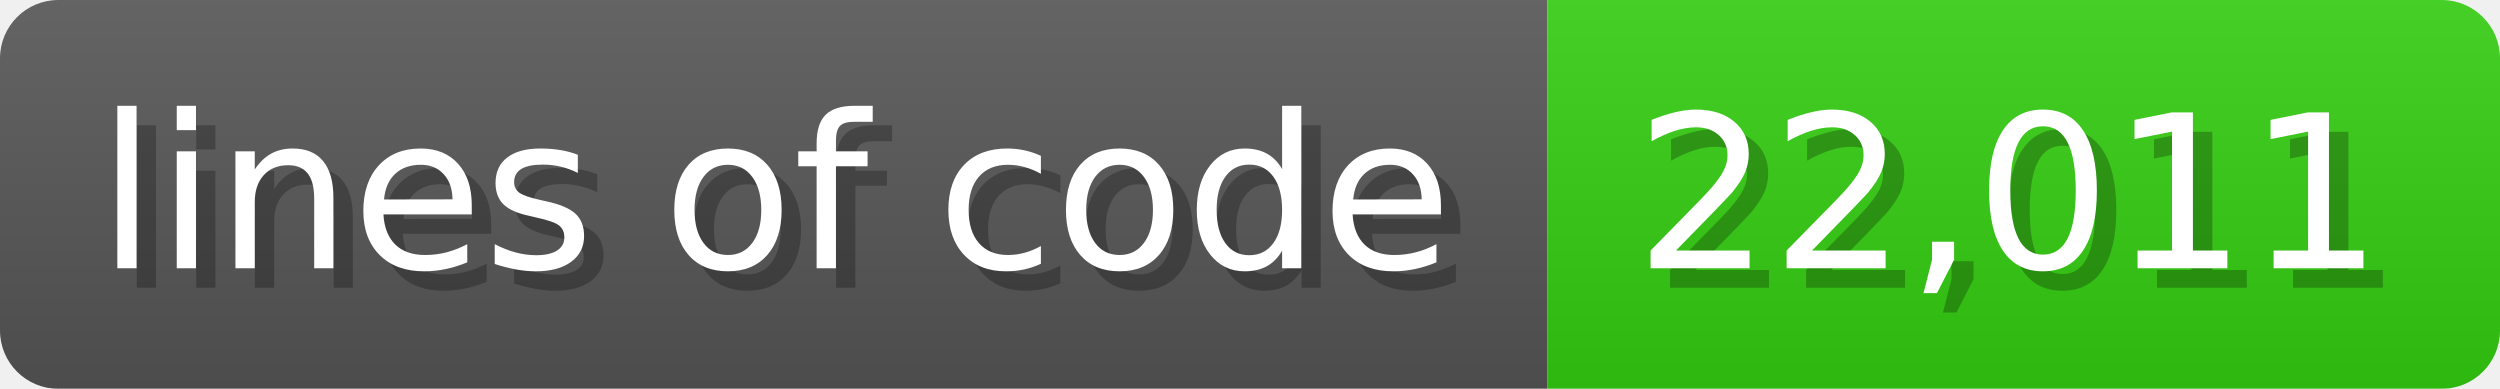
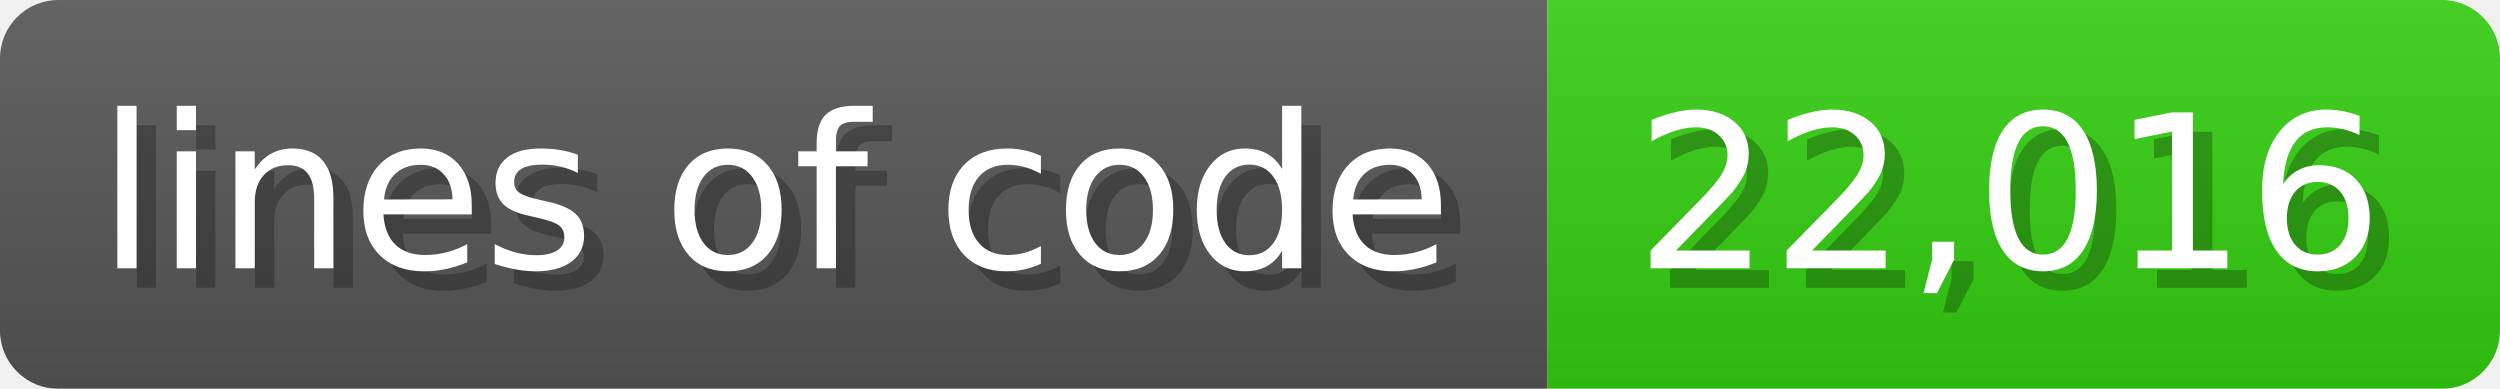
<svg xmlns="http://www.w3.org/2000/svg" width="128.6" height="20" viewBox="0 0 1286 200">
  <linearGradient id="a" x2="0" y2="100%">
    <stop offset="0" stop-opacity=".1" stop-color="#EEE" />
    <stop offset="1" stop-opacity=".1" />
  </linearGradient>
  <mask id="m">
    <rect width="1286" height="200" rx="30" fill="#FFF" />
  </mask>
  <g mask="url(#m)">
    <rect width="796" height="200" fill="#555" />
    <rect width="490" height="200" fill="#3C1" x="796" />
    <rect width="1286" height="200" fill="url(#a)" />
  </g>
  <g fill="#fff" text-anchor="start" font-family="Verdana,DejaVu Sans,sans-serif" font-size="110">
    <text x="60" y="148" textLength="696" fill="#000" opacity="0.25">lines of code</text>
    <text x="50" y="138" textLength="696">lines of code</text>
-     <text x="851" y="148" textLength="390" fill="#000" opacity="0.25">22,011</text>
-     <text x="841" y="138" textLength="390">22,011</text>
+     <text x="851" y="148" textLength="390" fill="#000" opacity="0.25">22,016</text>
+     <text x="841" y="138" textLength="390">22,016</text>
  </g>
</svg>
